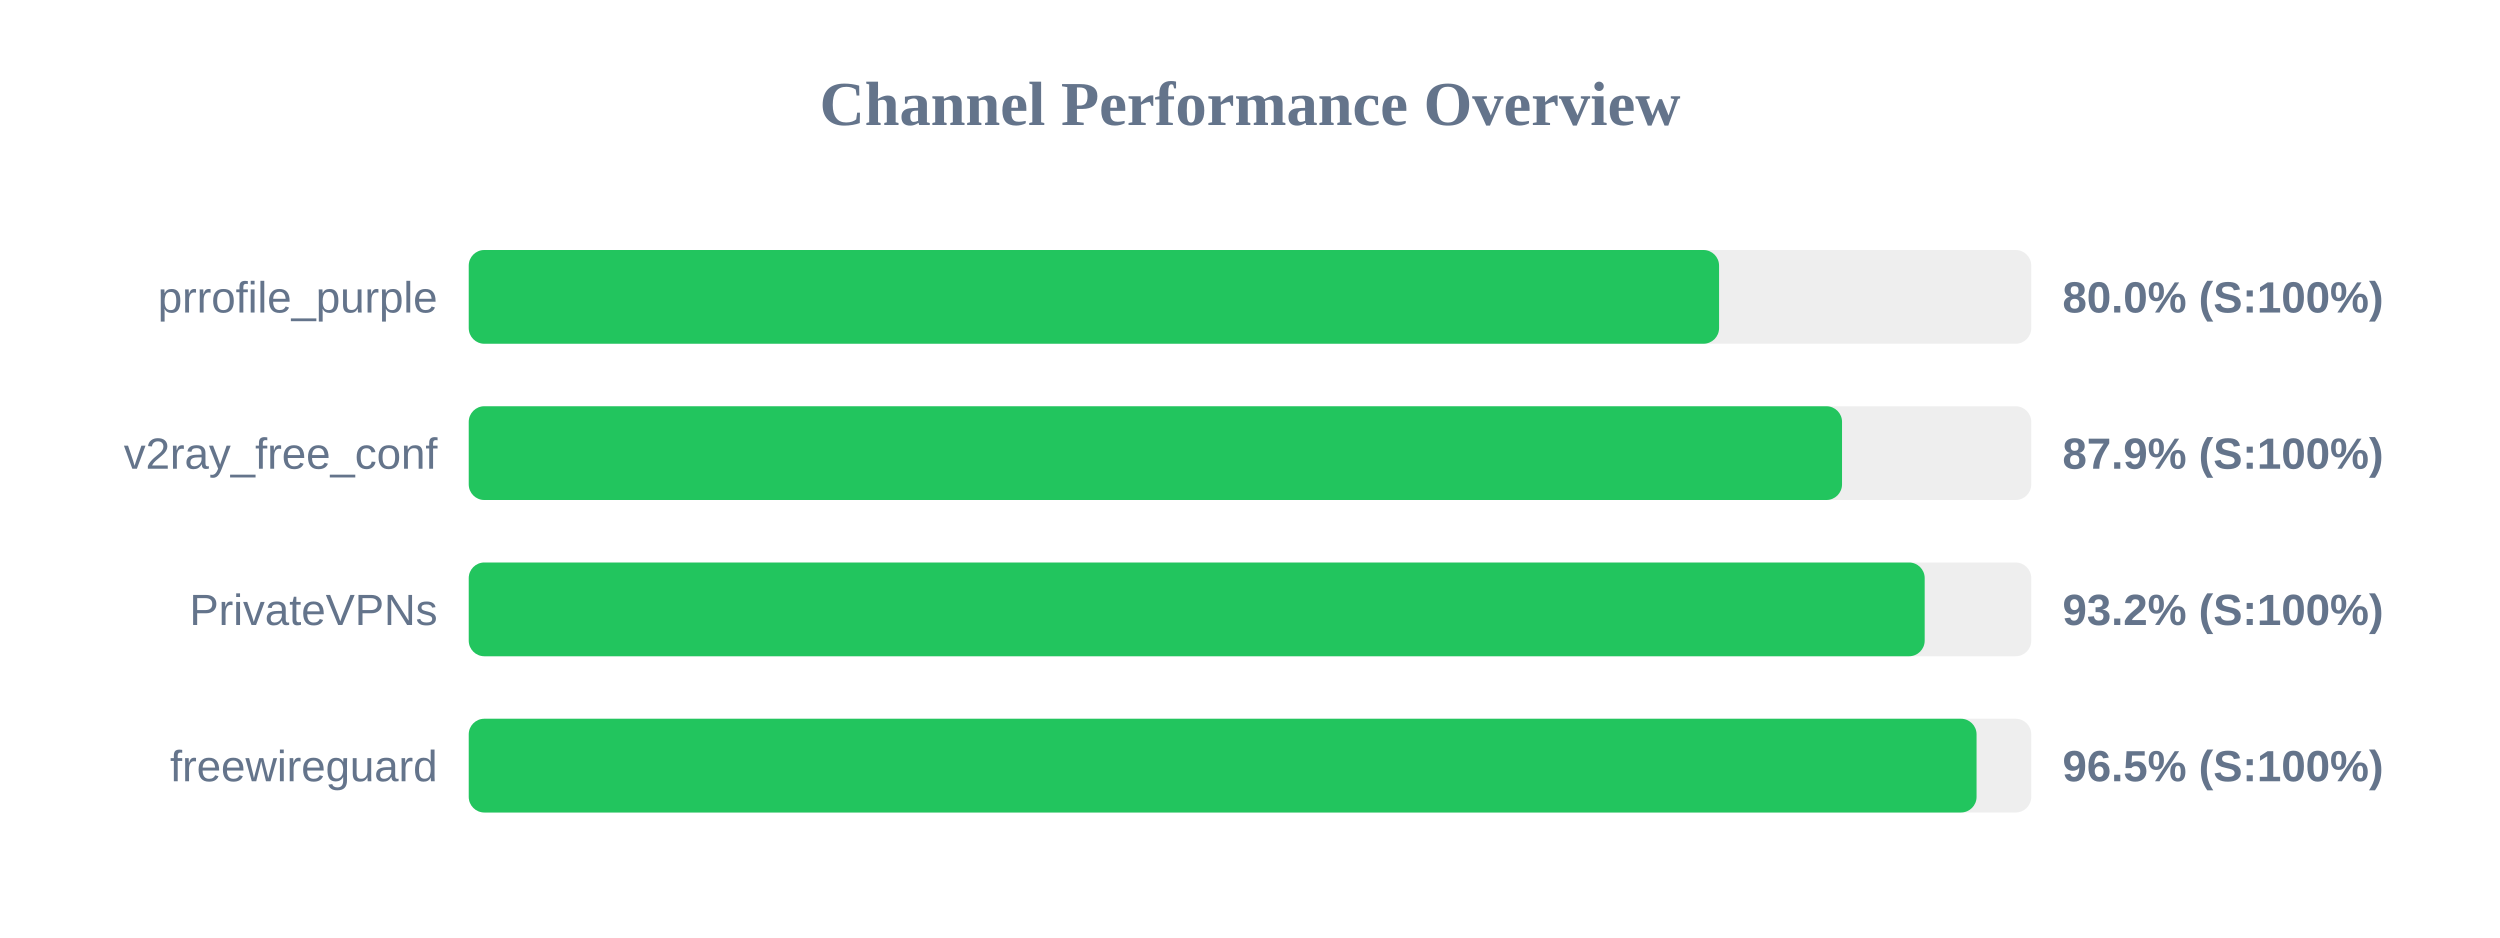
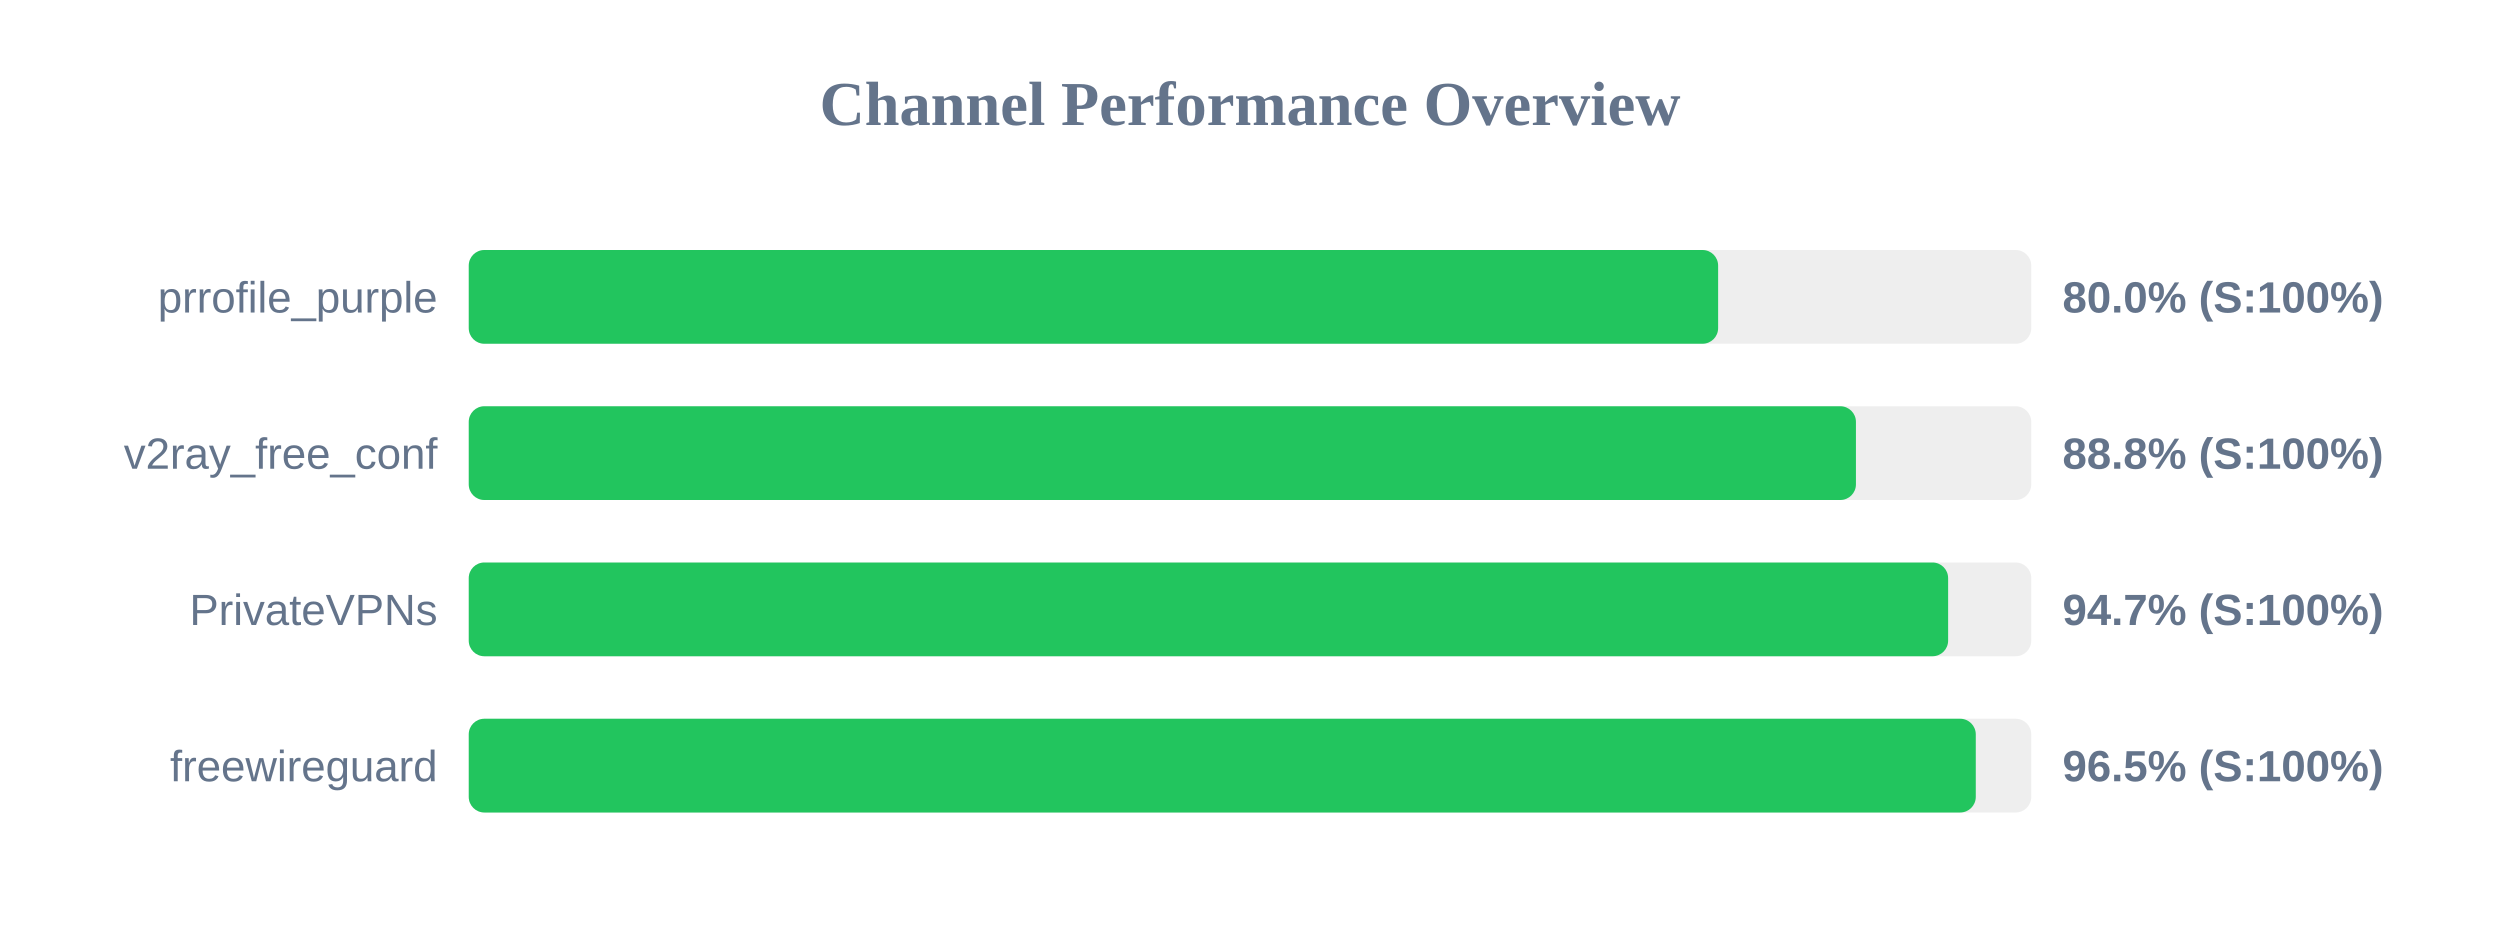
<svg xmlns="http://www.w3.org/2000/svg" width="800" height="300" version="1.1">
  <style>
        .row { font: 14px Arial; fill: #64748b; }
        .score { font: bold 14px Arial; fill: #64748b; }
    </style>
  <text x="400" y="40" text-anchor="middle" font-size="20px" font-weight="bold" fill="#64748b">Channel Performance Overview</text>
  <rect x="150" y="80" width="500" height="30" fill="#eee" rx="5" />
-   <rect x="150" y="80" width="400.1" height="30" fill="#22c55e" rx="5" />
+   <rect x="150" y="80" width="399.8" height="30" fill="#22c55e" rx="5" />
  <text x="140" y="100" text-anchor="end" class="row">prrofile_purple</text>
  <text x="660" y="100" text-anchor="start" class="score">80.0% (S:100%)</text>
  <rect x="150" y="130" width="500" height="30" fill="#eee" rx="5" />
-   <rect x="150" y="130" width="439.45" height="30" fill="#22c55e" rx="5" />
+   <rect x="150" y="130" width="443.9" height="30" fill="#22c55e" rx="5" />
  <text x="140" y="150" text-anchor="end" class="row">v2ray_free_conf</text>
-   <text x="660" y="150" text-anchor="start" class="score">87.9% (S:100%)</text>
+   <text x="660" y="150" text-anchor="start" class="score">88.8% (S:100%)</text>
  <rect x="150" y="180" width="500" height="30" fill="#eee" rx="5" />
-   <rect x="150" y="180" width="465.9" height="30" fill="#22c55e" rx="5" />
+   <rect x="150" y="180" width="473.4" height="30" fill="#22c55e" rx="5" />
  <text x="140" y="200" text-anchor="end" class="row">PrivateVPNs</text>
-   <text x="660" y="200" text-anchor="start" class="score">93.2% (S:100%)</text>
+   <text x="660" y="200" text-anchor="start" class="score">94.7% (S:100%)</text>
  <rect x="150" y="230" width="500" height="30" fill="#eee" rx="5" />
-   <rect x="150" y="230" width="482.5" height="30" fill="#22c55e" rx="5" />
+   <rect x="150" y="230" width="482.25" height="30" fill="#22c55e" rx="5" />
  <text x="140" y="250" text-anchor="end" class="row">freewireguard</text>
  <text x="660" y="250" text-anchor="start" class="score">96.5% (S:100%)</text>
</svg>
